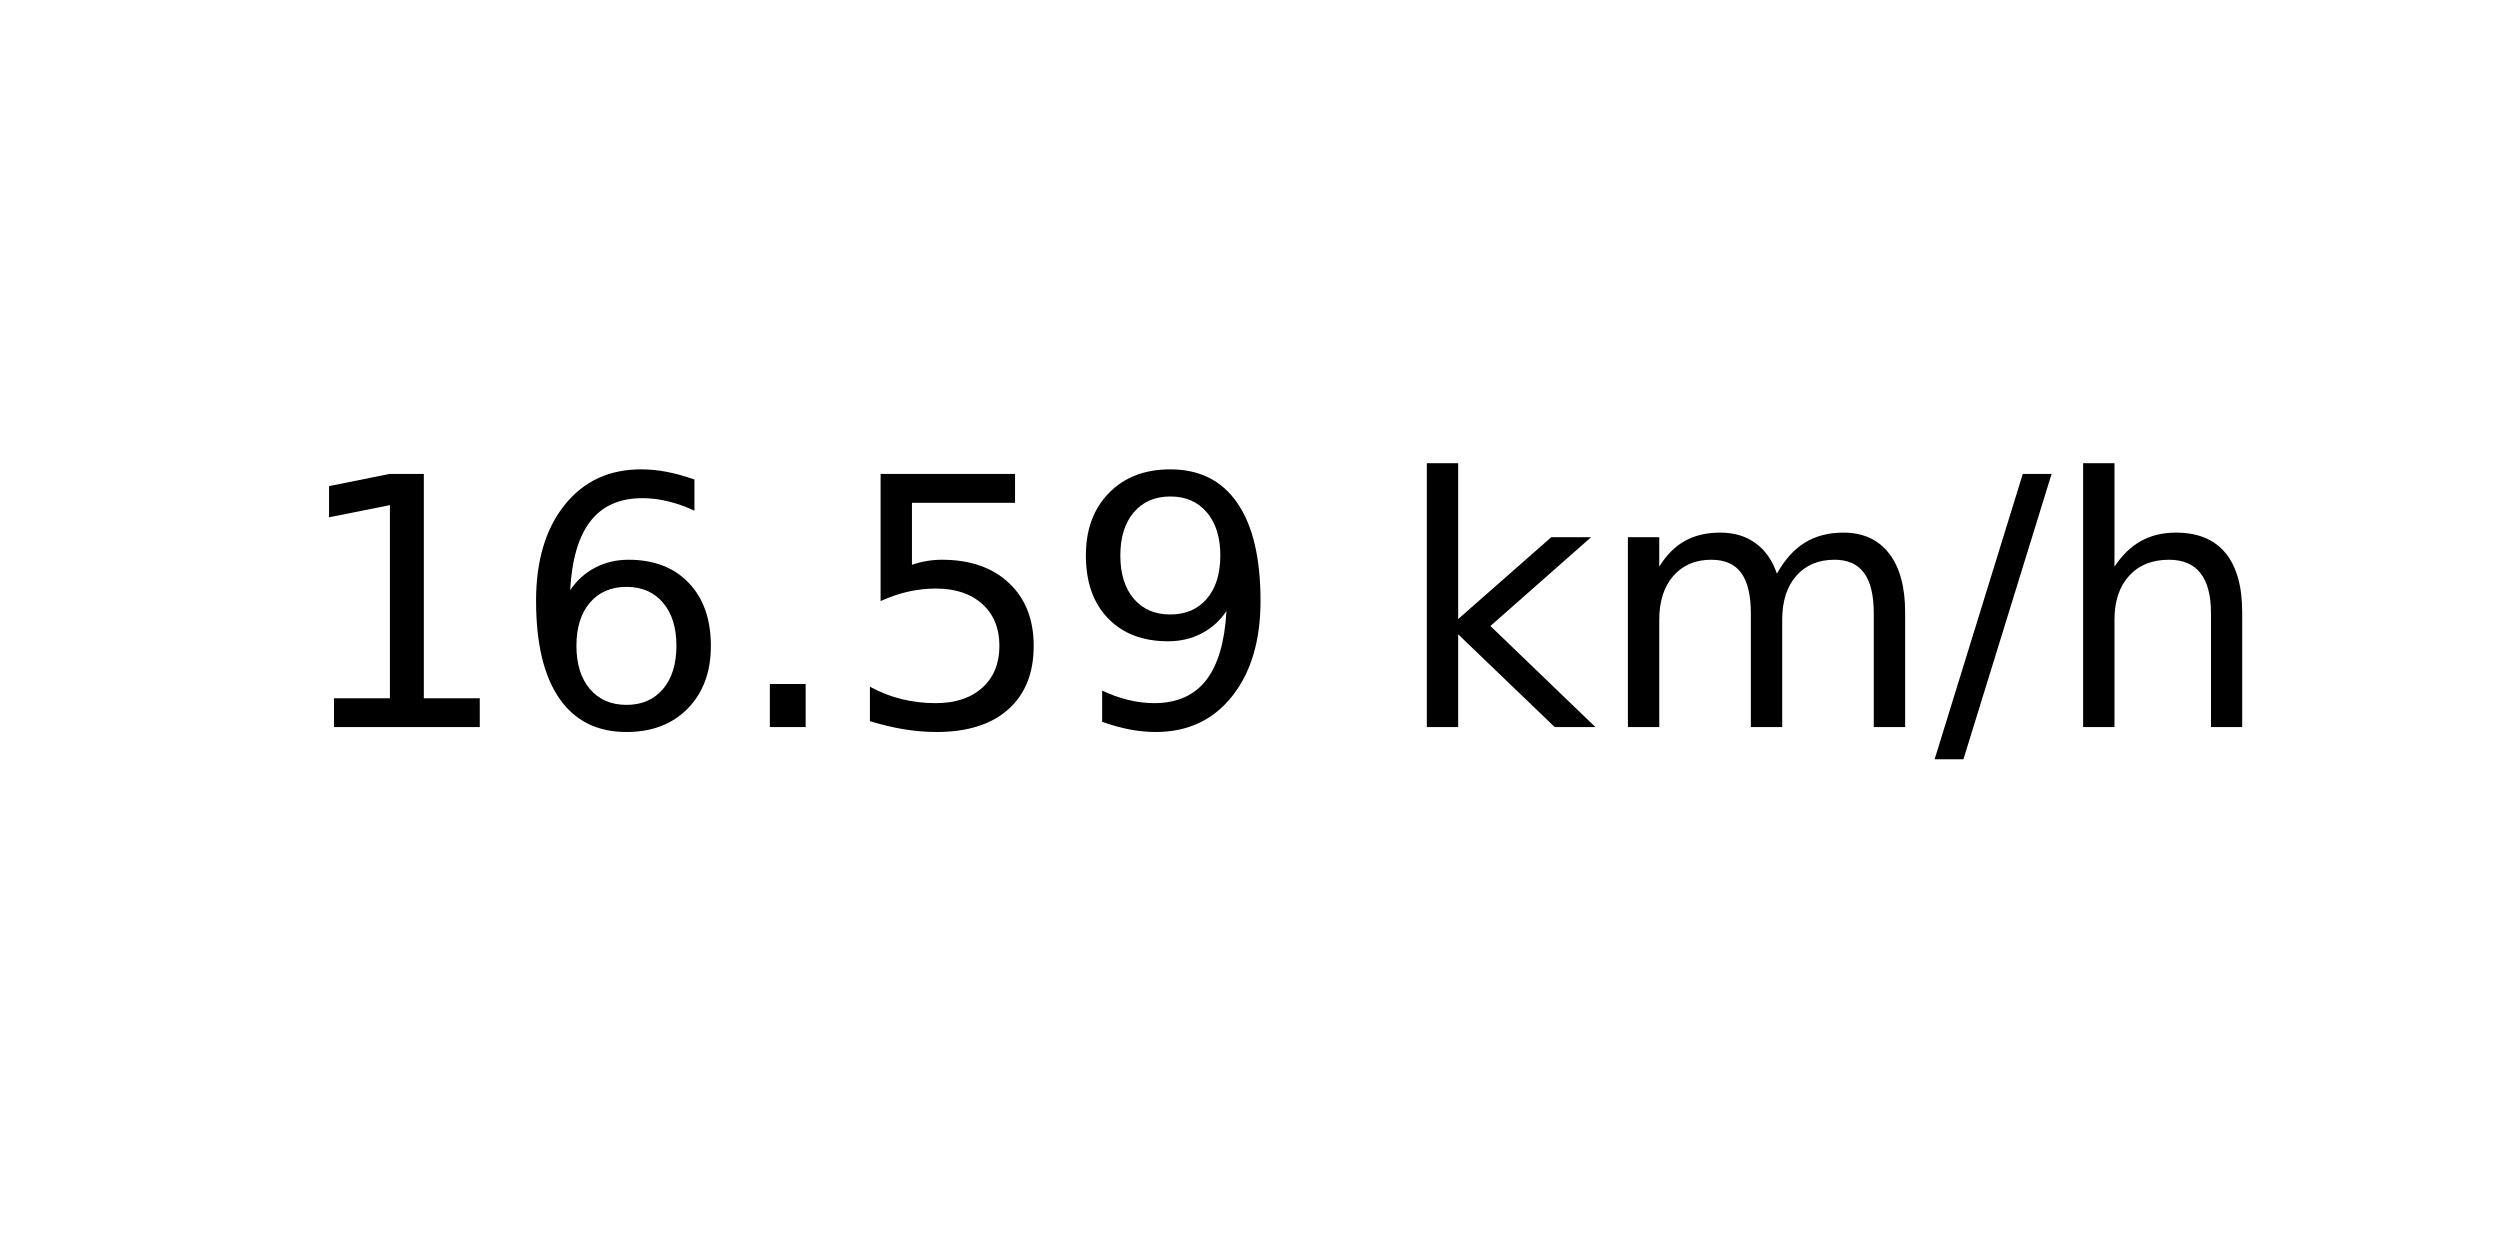
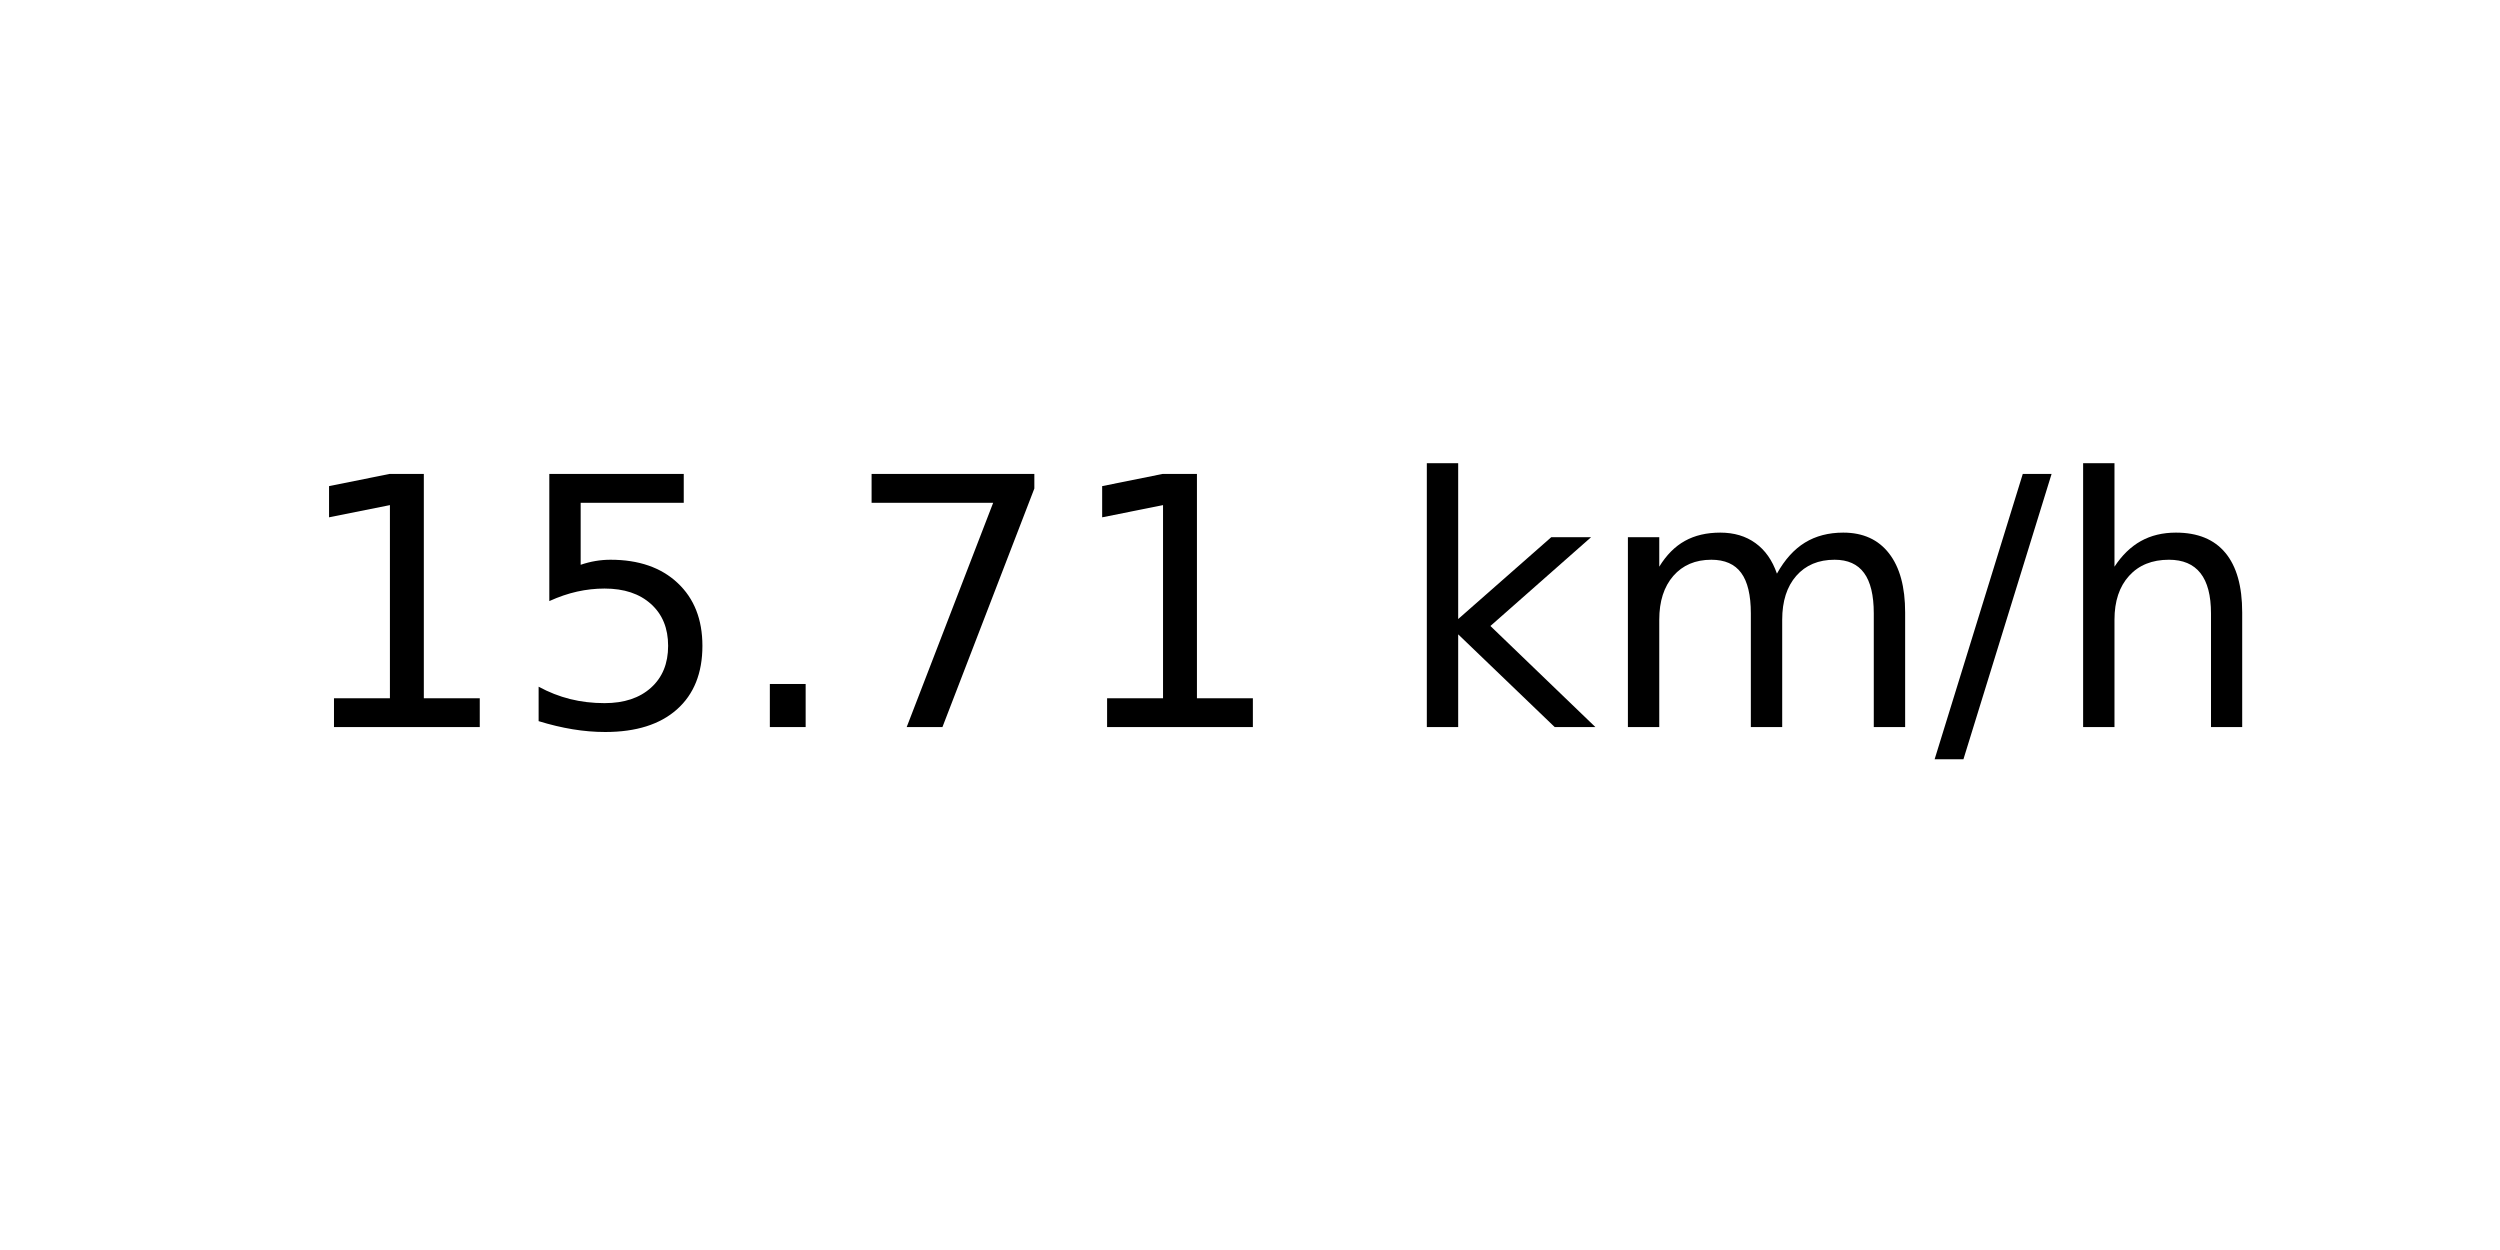
<svg xmlns="http://www.w3.org/2000/svg" xmlns:xlink="http://www.w3.org/1999/xlink" width="72pt" height="36pt" viewBox="0 0 72 36" version="1.1">
  <defs>
    <style type="text/css">*{stroke-linejoin: round; stroke-linecap: butt}</style>
  </defs>
  <g id="figure_1">
    <g id="axes_1">
      <g id="text_1">
        <g transform="translate(8.378125 20.93937) scale(0.1 -0.1)">
          <defs>
            <path id="DejaVuSans-31" d="M 794 531  L 1825 531  L 1825 4091  L 703 3866  L 703 4441  L 1819 4666  L 2450 4666  L 2450 531  L 3481 531  L 3481 0  L 794 0  L 794 531  z " transform="scale(0.015625)" />
-             <path id="DejaVuSans-36" d="M 2113 2584  Q 1688 2584 1439 2293  Q 1191 2003 1191 1497  Q 1191 994 1439 701  Q 1688 409 2113 409  Q 2538 409 2786 701  Q 3034 994 3034 1497  Q 3034 2003 2786 2293  Q 2538 2584 2113 2584  z M 3366 4563  L 3366 3988  Q 3128 4100 2886 4159  Q 2644 4219 2406 4219  Q 1781 4219 1451 3797  Q 1122 3375 1075 2522  Q 1259 2794 1537 2939  Q 1816 3084 2150 3084  Q 2853 3084 3261 2657  Q 3669 2231 3669 1497  Q 3669 778 3244 343  Q 2819 -91 2113 -91  Q 1303 -91 875 529  Q 447 1150 447 2328  Q 447 3434 972 4092  Q 1497 4750 2381 4750  Q 2619 4750 2861 4703  Q 3103 4656 3366 4563  z " transform="scale(0.015625)" />
+             <path id="DejaVuSans-35" d="M 691 4666  L 3169 4666  L 3169 4134  L 1269 4134  L 1269 2991  Q 1406 3038 1543 3061  Q 1681 3084 1819 3084  Q 2600 3084 3056 2656  Q 3513 2228 3513 1497  Q 3513 744 3044 326  Q 2575 -91 1722 -91  Q 1428 -91 1123 -41  Q 819 9 494 109  L 494 744  Q 775 591 1075 516  Q 1375 441 1709 441  Q 2250 441 2565 725  Q 2881 1009 2881 1497  Q 2881 1984 2565 2268  Q 2250 2553 1709 2553  Q 1456 2553 1204 2497  Q 953 2441 691 2322  L 691 4666  z " transform="scale(0.015625)" />
            <path id="DejaVuSans-2e" d="M 684 794  L 1344 794  L 1344 0  L 684 0  L 684 794  z " transform="scale(0.015625)" />
-             <path id="DejaVuSans-35" d="M 691 4666  L 3169 4666  L 3169 4134  L 1269 4134  L 1269 2991  Q 1406 3038 1543 3061  Q 1681 3084 1819 3084  Q 2600 3084 3056 2656  Q 3513 2228 3513 1497  Q 3513 744 3044 326  Q 2575 -91 1722 -91  Q 1428 -91 1123 -41  Q 819 9 494 109  L 494 744  Q 775 591 1075 516  Q 1375 441 1709 441  Q 2250 441 2565 725  Q 2881 1009 2881 1497  Q 2881 1984 2565 2268  Q 2250 2553 1709 2553  Q 1456 2553 1204 2497  Q 953 2441 691 2322  L 691 4666  z " transform="scale(0.015625)" />
-             <path id="DejaVuSans-39" d="M 703 97  L 703 672  Q 941 559 1184 500  Q 1428 441 1663 441  Q 2288 441 2617 861  Q 2947 1281 2994 2138  Q 2813 1869 2534 1725  Q 2256 1581 1919 1581  Q 1219 1581 811 2004  Q 403 2428 403 3163  Q 403 3881 828 4315  Q 1253 4750 1959 4750  Q 2769 4750 3195 4129  Q 3622 3509 3622 2328  Q 3622 1225 3098 567  Q 2575 -91 1691 -91  Q 1453 -91 1209 -44  Q 966 3 703 97  z M 1959 2075  Q 2384 2075 2632 2365  Q 2881 2656 2881 3163  Q 2881 3666 2632 3958  Q 2384 4250 1959 4250  Q 1534 4250 1286 3958  Q 1038 3666 1038 3163  Q 1038 2656 1286 2365  Q 1534 2075 1959 2075  z " transform="scale(0.015625)" />
+             <path id="DejaVuSans-37" d="M 525 4666  L 3525 4666  L 3525 4397  L 1831 0  L 1172 0  L 2766 4134  L 525 4134  L 525 4666  z " transform="scale(0.015625)" />
            <path id="DejaVuSans-20" transform="scale(0.015625)" />
            <path id="DejaVuSans-6b" d="M 581 4863  L 1159 4863  L 1159 1991  L 2875 3500  L 3609 3500  L 1753 1863  L 3688 0  L 2938 0  L 1159 1709  L 1159 0  L 581 0  L 581 4863  z " transform="scale(0.015625)" />
            <path id="DejaVuSans-6d" d="M 3328 2828  Q 3544 3216 3844 3400  Q 4144 3584 4550 3584  Q 5097 3584 5394 3201  Q 5691 2819 5691 2113  L 5691 0  L 5113 0  L 5113 2094  Q 5113 2597 4934 2840  Q 4756 3084 4391 3084  Q 3944 3084 3684 2787  Q 3425 2491 3425 1978  L 3425 0  L 2847 0  L 2847 2094  Q 2847 2600 2669 2842  Q 2491 3084 2119 3084  Q 1678 3084 1418 2786  Q 1159 2488 1159 1978  L 1159 0  L 581 0  L 581 3500  L 1159 3500  L 1159 2956  Q 1356 3278 1631 3431  Q 1906 3584 2284 3584  Q 2666 3584 2933 3390  Q 3200 3197 3328 2828  z " transform="scale(0.015625)" />
            <path id="DejaVuSans-2f" d="M 1625 4666  L 2156 4666  L 531 -594  L 0 -594  L 1625 4666  z " transform="scale(0.015625)" />
            <path id="DejaVuSans-68" d="M 3513 2113  L 3513 0  L 2938 0  L 2938 2094  Q 2938 2591 2744 2837  Q 2550 3084 2163 3084  Q 1697 3084 1428 2787  Q 1159 2491 1159 1978  L 1159 0  L 581 0  L 581 4863  L 1159 4863  L 1159 2956  Q 1366 3272 1645 3428  Q 1925 3584 2291 3584  Q 2894 3584 3203 3211  Q 3513 2838 3513 2113  z " transform="scale(0.015625)" />
          </defs>
          <use xlink:href="#DejaVuSans-31" />
-           <use xlink:href="#DejaVuSans-36" x="63.623" />
+           <use xlink:href="#DejaVuSans-35" x="63.623" />
          <use xlink:href="#DejaVuSans-2e" x="127.246" />
-           <use xlink:href="#DejaVuSans-35" x="159.033" />
-           <use xlink:href="#DejaVuSans-39" x="222.656" />
+           <use xlink:href="#DejaVuSans-37" x="159.033" />
+           <use xlink:href="#DejaVuSans-31" x="222.656" />
          <use xlink:href="#DejaVuSans-20" x="286.279" />
          <use xlink:href="#DejaVuSans-6b" x="318.066" />
          <use xlink:href="#DejaVuSans-6d" x="375.977" />
          <use xlink:href="#DejaVuSans-2f" x="473.389" />
          <use xlink:href="#DejaVuSans-68" x="507.08" />
        </g>
      </g>
    </g>
  </g>
</svg>
